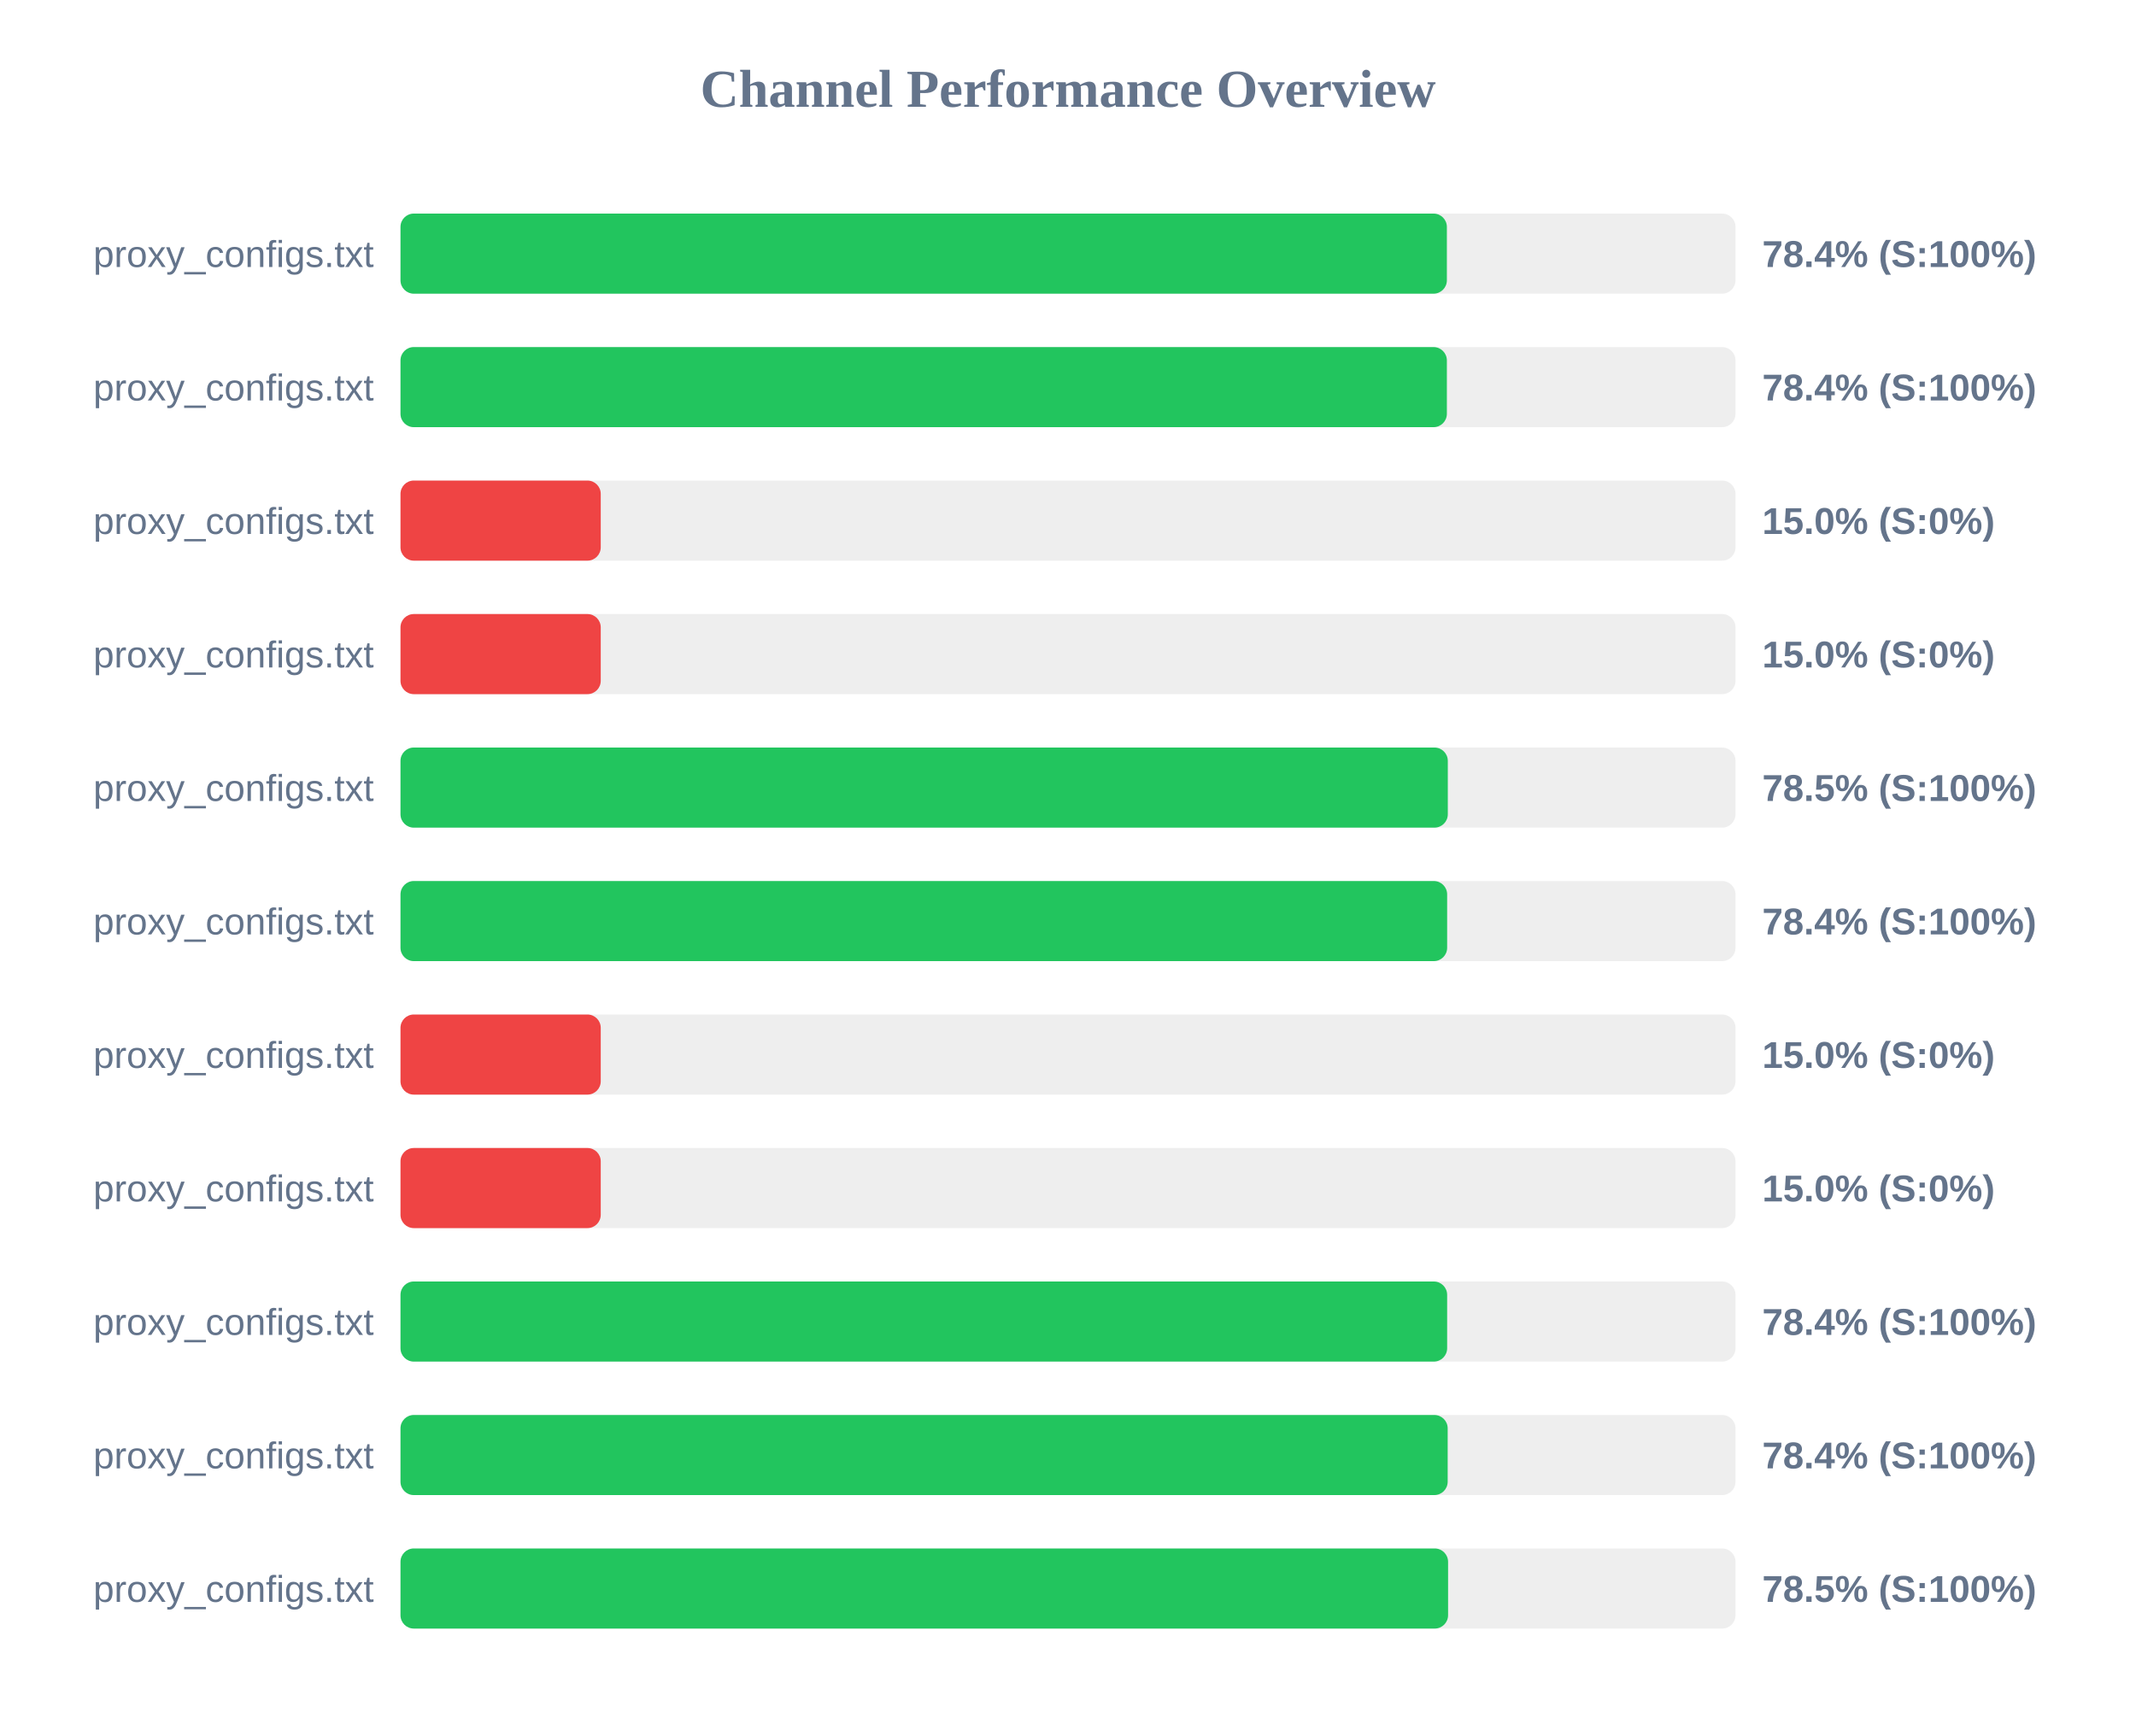
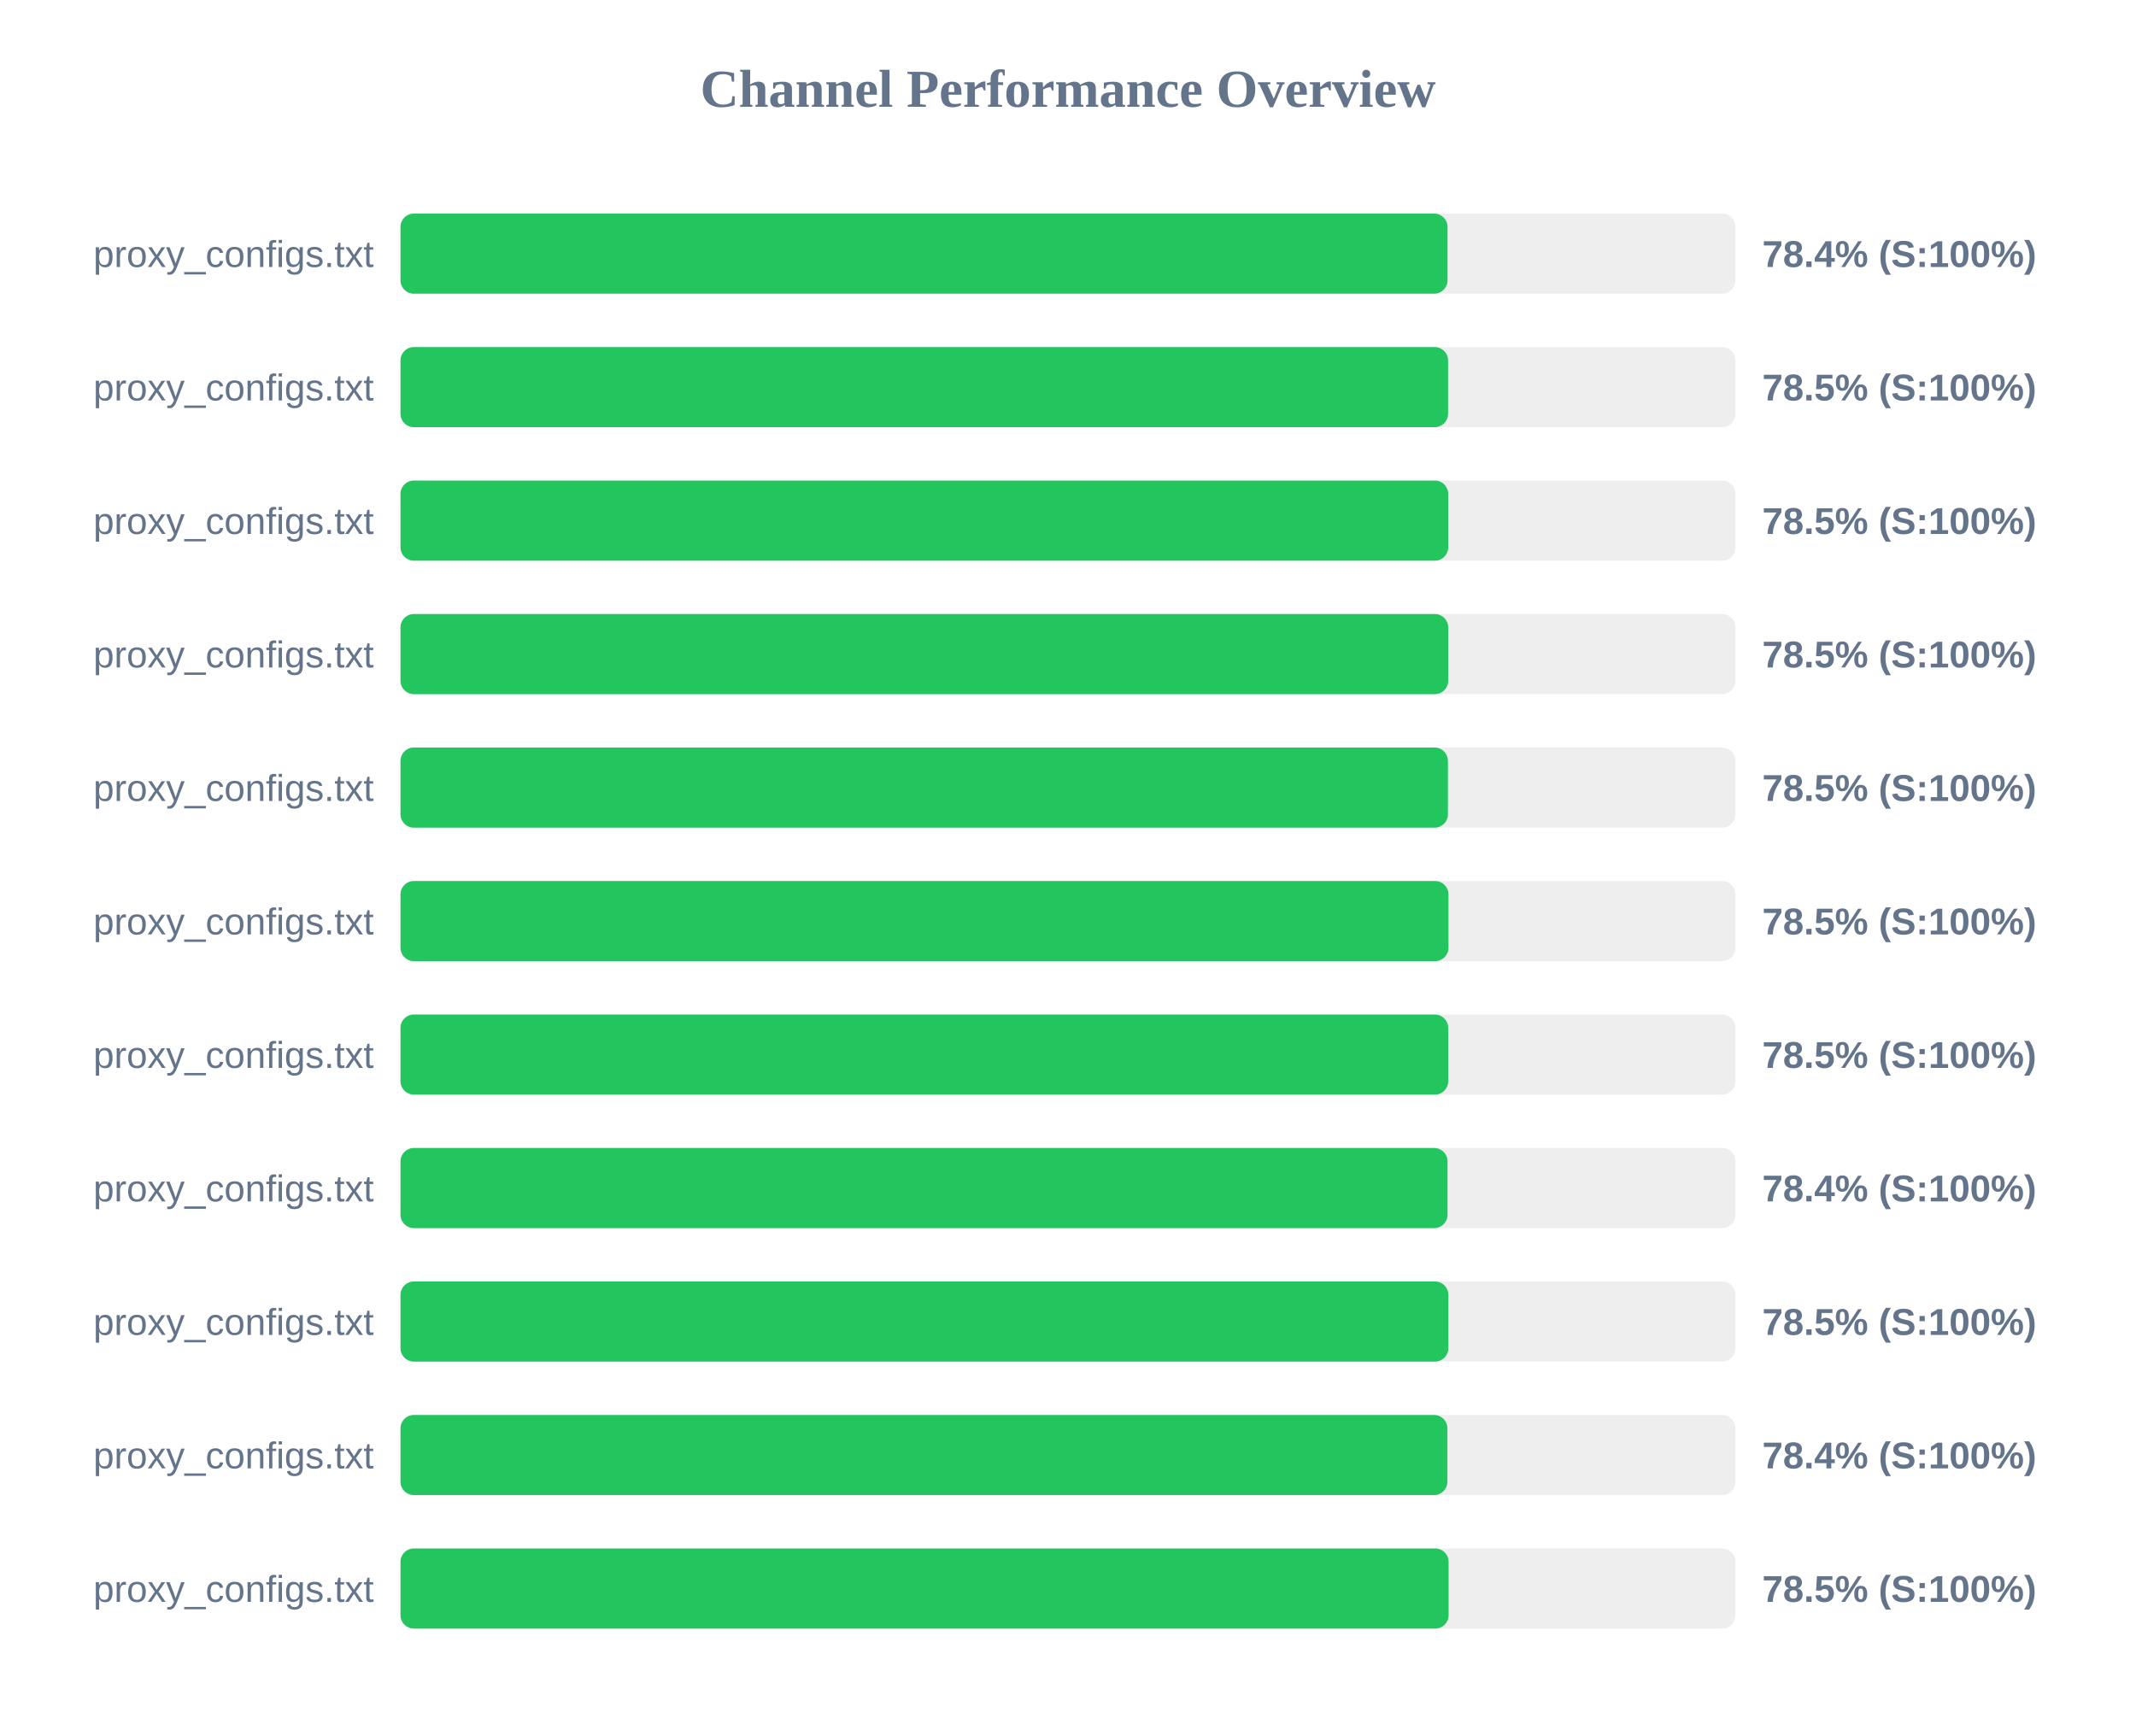
<svg xmlns="http://www.w3.org/2000/svg" width="800" height="650" version="1.1">
  <style>
        .row { font: 14px Arial; fill: #64748b; }
        .score { font: bold 14px Arial; fill: #64748b; }
    </style>
  <text x="400" y="40" text-anchor="middle" font-size="20px" font-weight="bold" fill="#64748b">Channel Performance Overview</text>
  <rect x="150" y="80" width="500" height="30" fill="#eee" rx="5" />
-   <rect x="150" y="80" width="391.9" height="30" fill="#22c55e" rx="5" />
+   <rect x="150" y="80" width="392.15" height="30" fill="#22c55e" rx="5" />
  <text x="140" y="100" text-anchor="end" class="row">proxy_configs.txt</text>
  <text x="660" y="100" text-anchor="start" class="score">78.4% (S:100%)</text>
  <rect x="150" y="130" width="500" height="30" fill="#eee" rx="5" />
-   <rect x="150" y="130" width="391.9" height="30" fill="#22c55e" rx="5" />
+   <rect x="150" y="130" width="392.35" height="30" fill="#22c55e" rx="5" />
  <text x="140" y="150" text-anchor="end" class="row">proxy_configs.txt</text>
-   <text x="660" y="150" text-anchor="start" class="score">78.4% (S:100%)</text>
+   <text x="660" y="150" text-anchor="start" class="score">78.5% (S:100%)</text>
  <rect x="150" y="180" width="500" height="30" fill="#eee" rx="5" />
-   <rect x="150" y="180" width="75.0" height="30" fill="#ef4444" rx="5" />
+   <rect x="150" y="180" width="392.4" height="30" fill="#22c55e" rx="5" />
  <text x="140" y="200" text-anchor="end" class="row">proxy_configs.txt</text>
-   <text x="660" y="200" text-anchor="start" class="score">15.0% (S:0%)</text>
+   <text x="660" y="200" text-anchor="start" class="score">78.5% (S:100%)</text>
  <rect x="150" y="230" width="500" height="30" fill="#eee" rx="5" />
-   <rect x="150" y="230" width="75.0" height="30" fill="#ef4444" rx="5" />
+   <rect x="150" y="230" width="392.4" height="30" fill="#22c55e" rx="5" />
  <text x="140" y="250" text-anchor="end" class="row">proxy_configs.txt</text>
-   <text x="660" y="250" text-anchor="start" class="score">15.0% (S:0%)</text>
+   <text x="660" y="250" text-anchor="start" class="score">78.5% (S:100%)</text>
  <rect x="150" y="280" width="500" height="30" fill="#eee" rx="5" />
-   <rect x="150" y="280" width="392.25" height="30" fill="#22c55e" rx="5" />
+   <rect x="150" y="280" width="392.3" height="30" fill="#22c55e" rx="5" />
  <text x="140" y="300" text-anchor="end" class="row">proxy_configs.txt</text>
  <text x="660" y="300" text-anchor="start" class="score">78.5% (S:100%)</text>
  <rect x="150" y="330" width="500" height="30" fill="#eee" rx="5" />
-   <rect x="150" y="330" width="392.0" height="30" fill="#22c55e" rx="5" />
+   <rect x="150" y="330" width="392.5" height="30" fill="#22c55e" rx="5" />
  <text x="140" y="350" text-anchor="end" class="row">proxy_configs.txt</text>
-   <text x="660" y="350" text-anchor="start" class="score">78.4% (S:100%)</text>
+   <text x="660" y="350" text-anchor="start" class="score">78.5% (S:100%)</text>
  <rect x="150" y="380" width="500" height="30" fill="#eee" rx="5" />
-   <rect x="150" y="380" width="75.0" height="30" fill="#ef4444" rx="5" />
+   <rect x="150" y="380" width="392.4" height="30" fill="#22c55e" rx="5" />
  <text x="140" y="400" text-anchor="end" class="row">proxy_configs.txt</text>
-   <text x="660" y="400" text-anchor="start" class="score">15.0% (S:0%)</text>
+   <text x="660" y="400" text-anchor="start" class="score">78.5% (S:100%)</text>
  <rect x="150" y="430" width="500" height="30" fill="#eee" rx="5" />
-   <rect x="150" y="430" width="75.0" height="30" fill="#ef4444" rx="5" />
+   <rect x="150" y="430" width="392.15" height="30" fill="#22c55e" rx="5" />
  <text x="140" y="450" text-anchor="end" class="row">proxy_configs.txt</text>
-   <text x="660" y="450" text-anchor="start" class="score">15.0% (S:0%)</text>
+   <text x="660" y="450" text-anchor="start" class="score">78.4% (S:100%)</text>
  <rect x="150" y="480" width="500" height="30" fill="#eee" rx="5" />
-   <rect x="150" y="480" width="392.0" height="30" fill="#22c55e" rx="5" />
+   <rect x="150" y="480" width="392.45" height="30" fill="#22c55e" rx="5" />
  <text x="140" y="500" text-anchor="end" class="row">proxy_configs.txt</text>
-   <text x="660" y="500" text-anchor="start" class="score">78.4% (S:100%)</text>
+   <text x="660" y="500" text-anchor="start" class="score">78.5% (S:100%)</text>
  <rect x="150" y="530" width="500" height="30" fill="#eee" rx="5" />
-   <rect x="150" y="530" width="392.2" height="30" fill="#22c55e" rx="5" />
+   <rect x="150" y="530" width="392.1" height="30" fill="#22c55e" rx="5" />
  <text x="140" y="550" text-anchor="end" class="row">proxy_configs.txt</text>
  <text x="660" y="550" text-anchor="start" class="score">78.4% (S:100%)</text>
  <rect x="150" y="580" width="500" height="30" fill="#eee" rx="5" />
-   <rect x="150" y="580" width="392.35" height="30" fill="#22c55e" rx="5" />
+   <rect x="150" y="580" width="392.55" height="30" fill="#22c55e" rx="5" />
  <text x="140" y="600" text-anchor="end" class="row">proxy_configs.txt</text>
  <text x="660" y="600" text-anchor="start" class="score">78.5% (S:100%)</text>
</svg>
